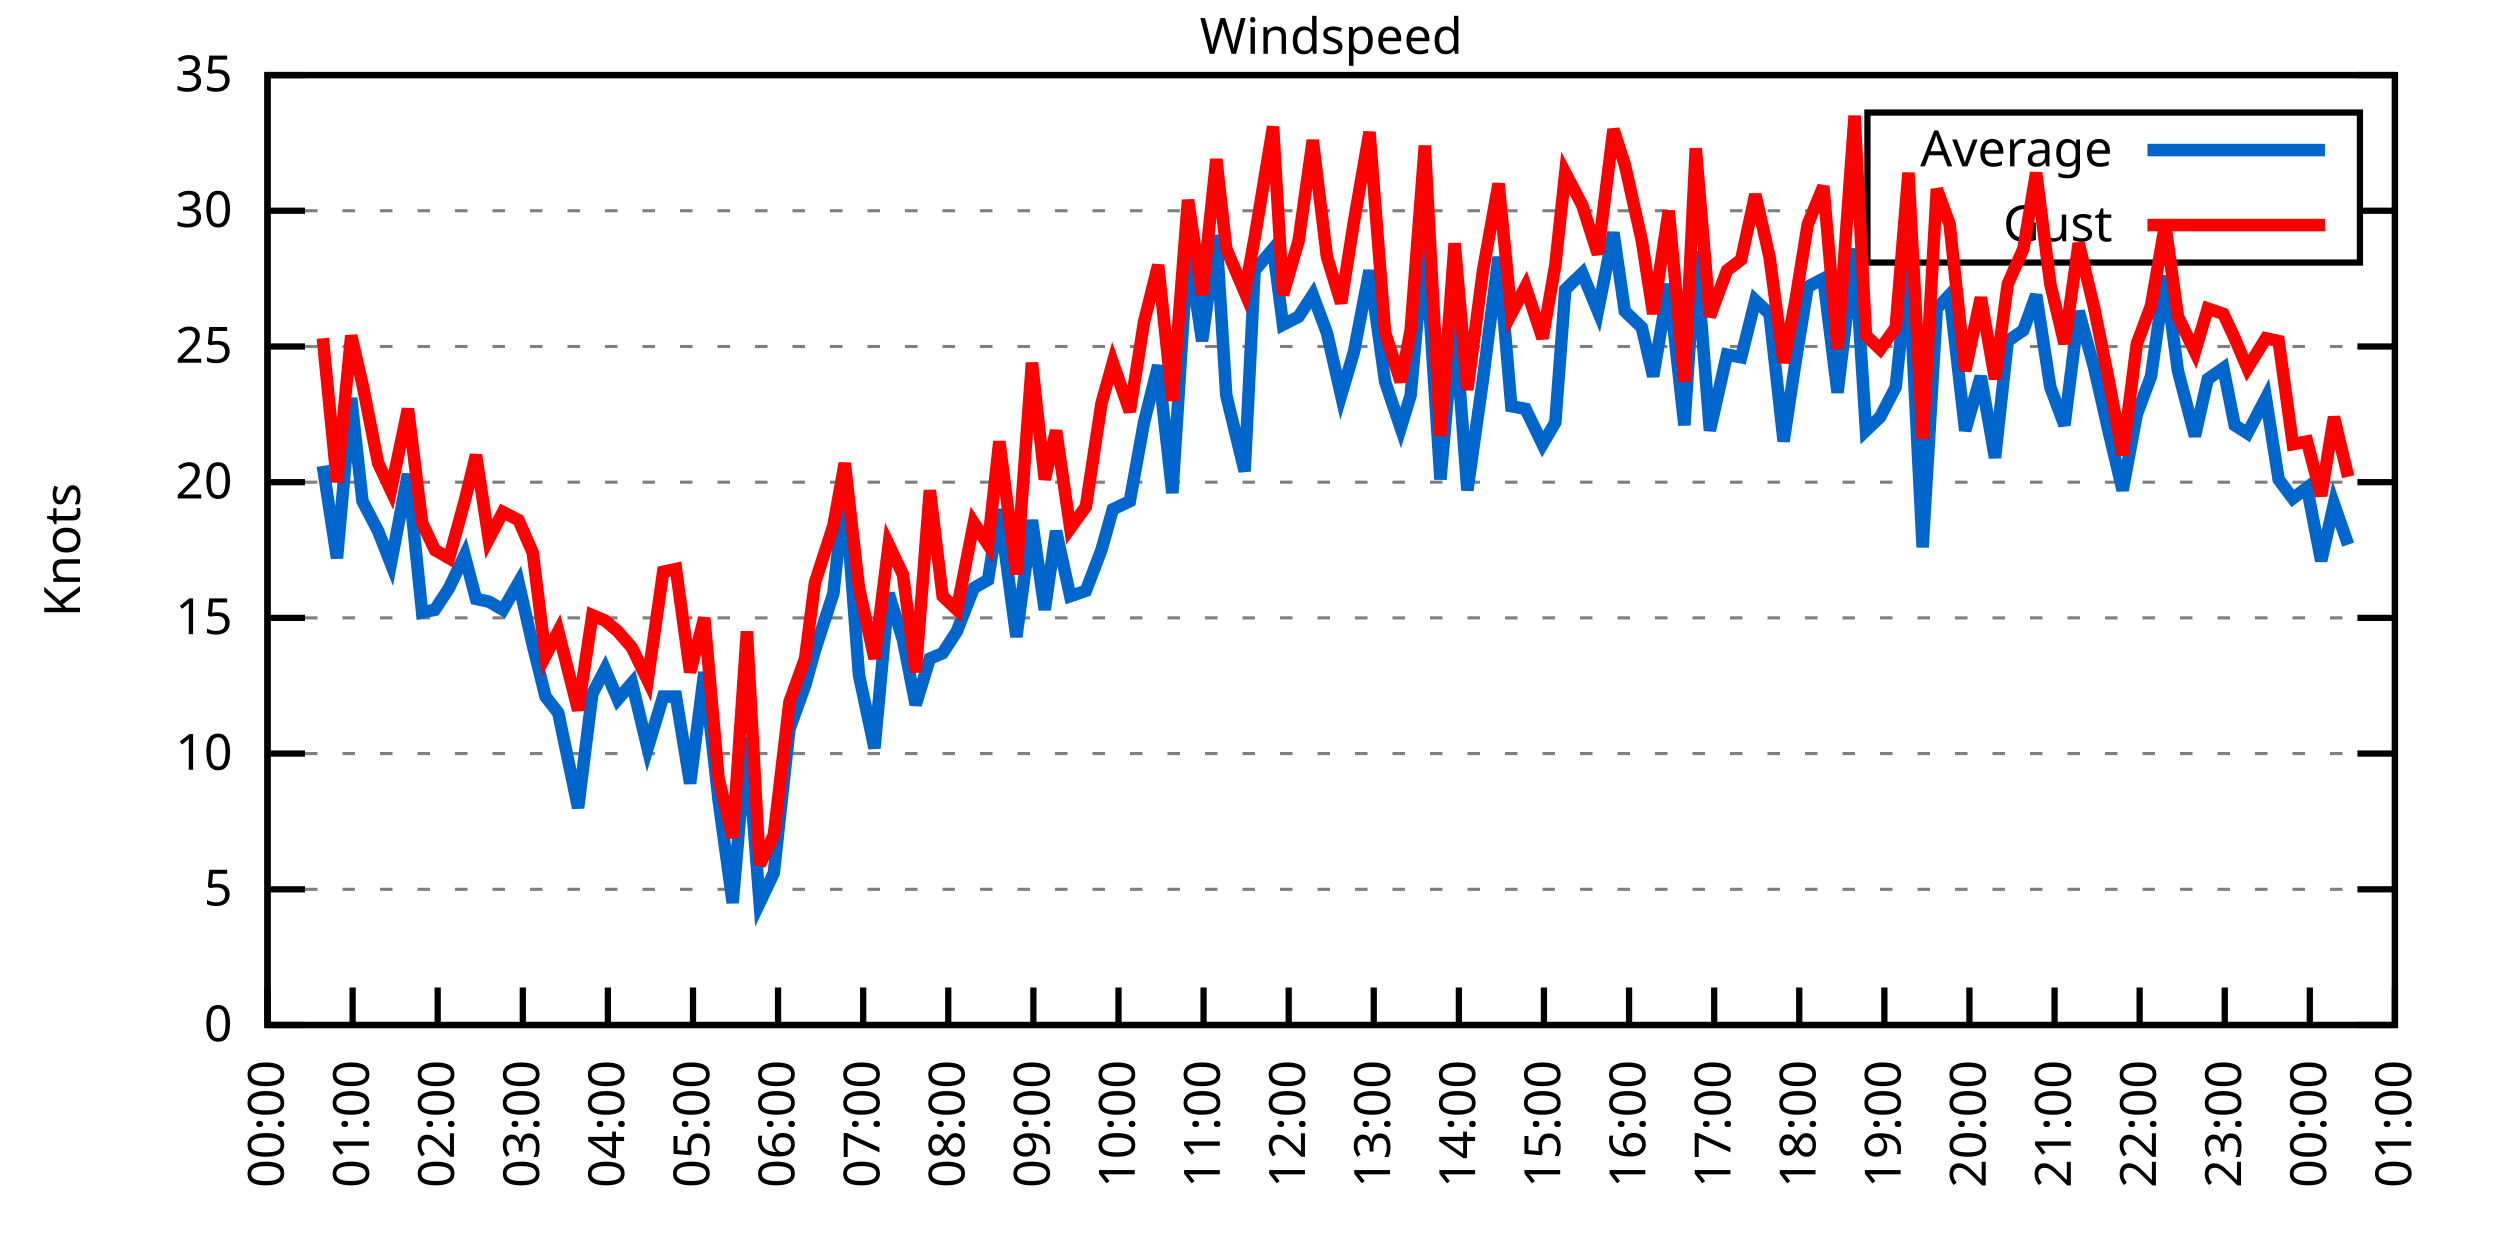
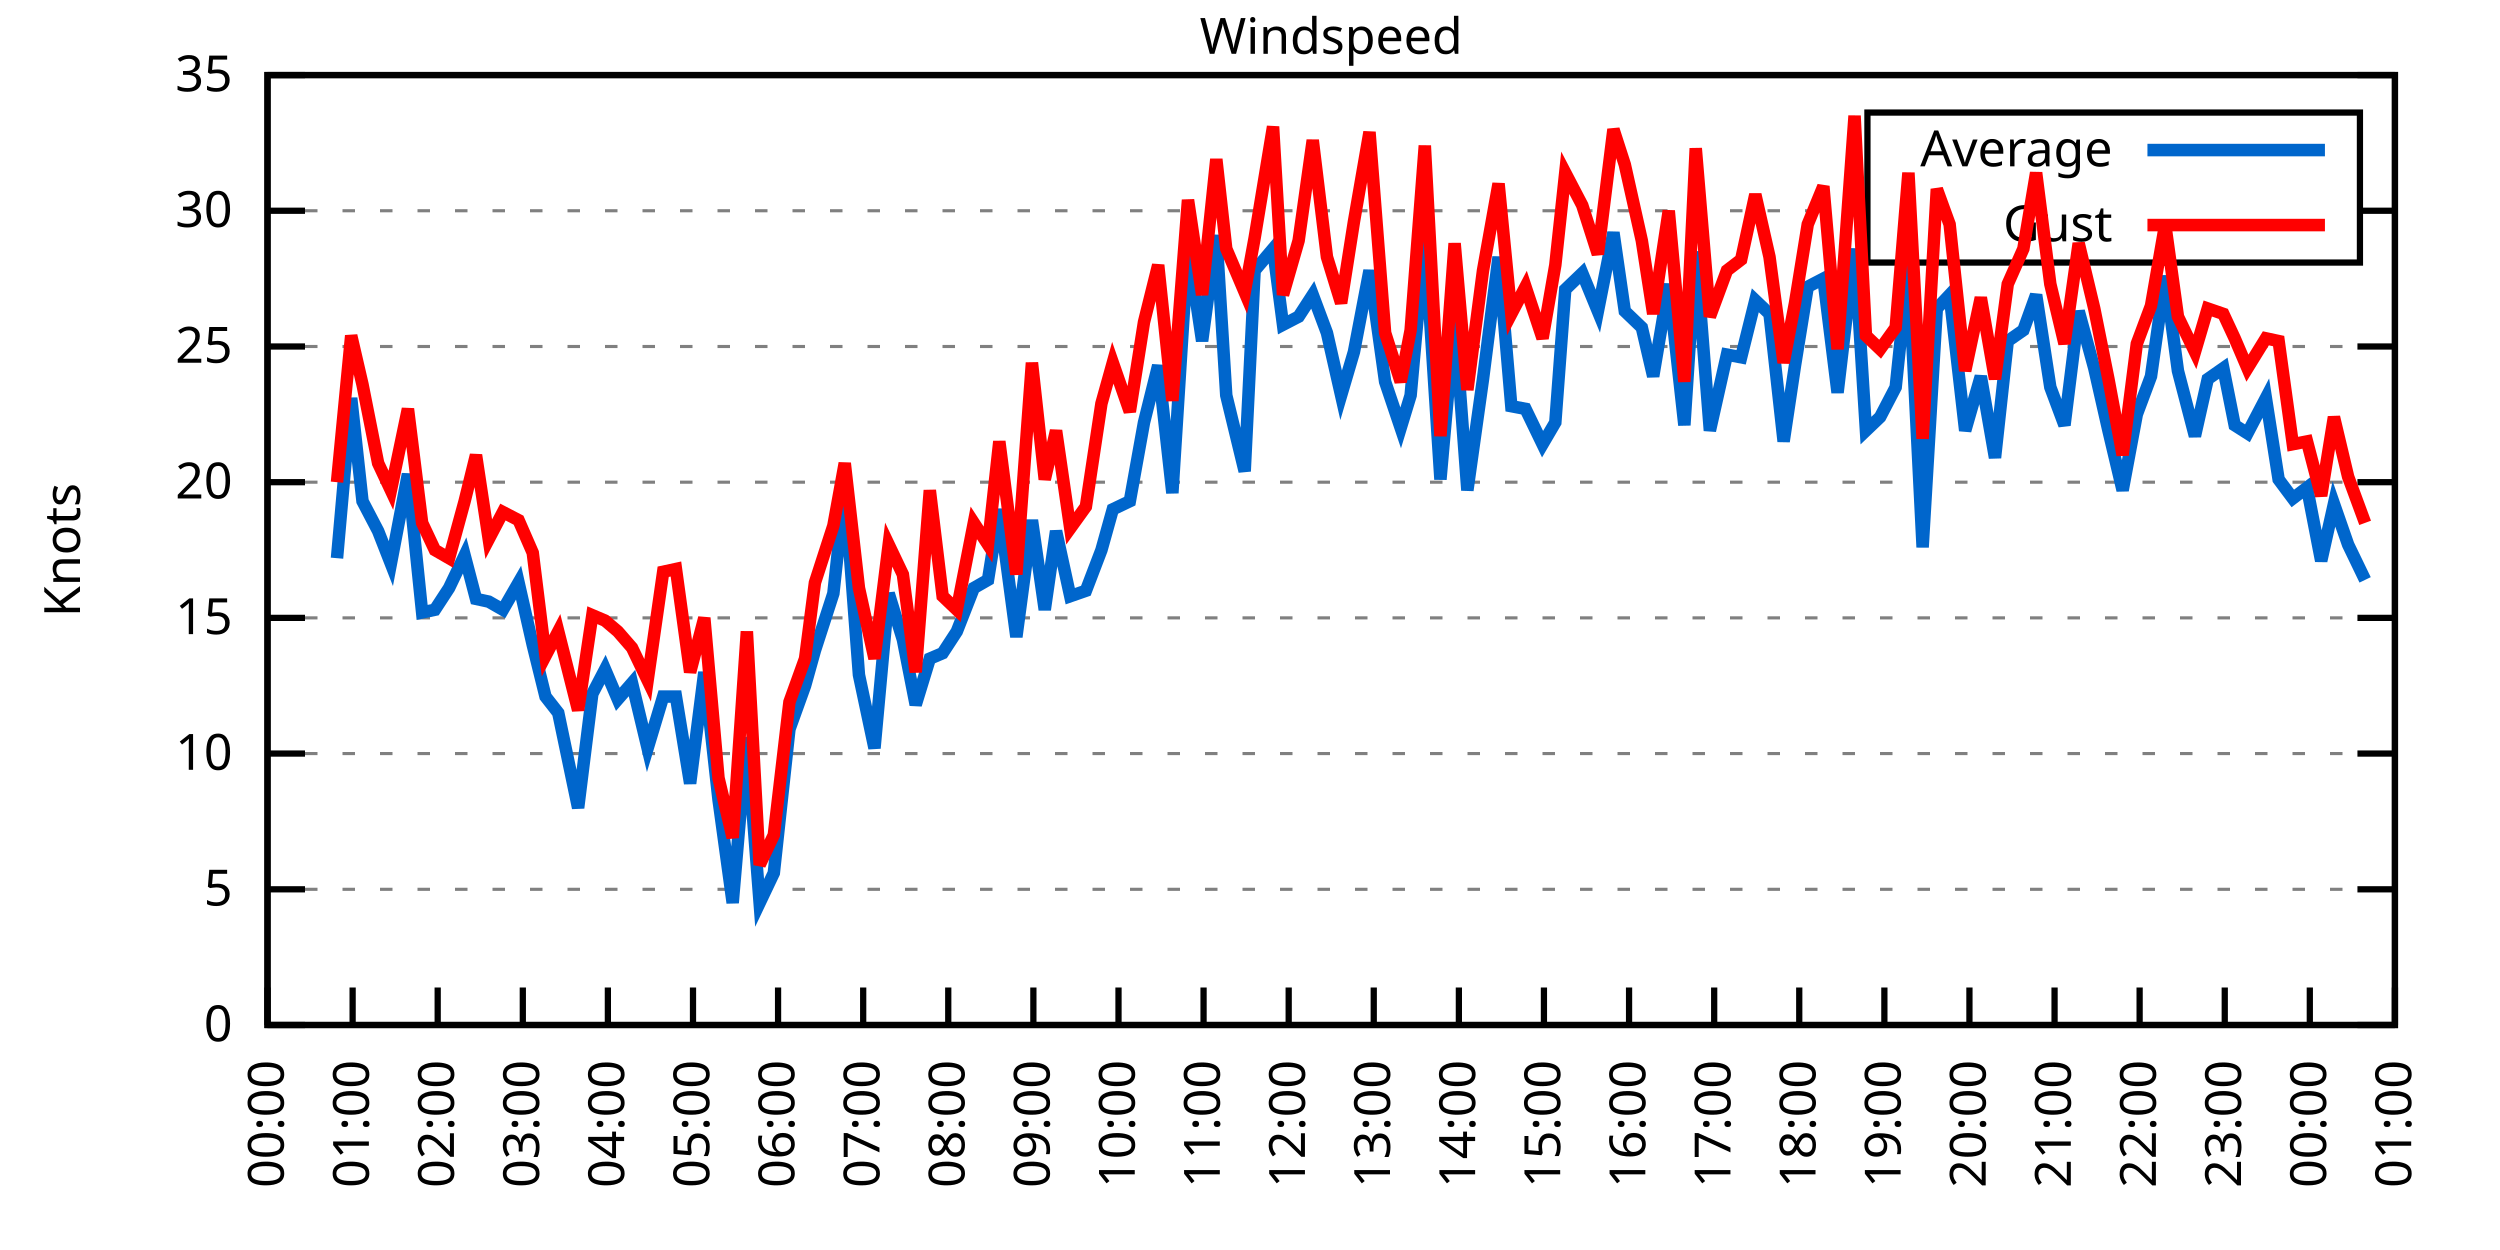
<svg xmlns="http://www.w3.org/2000/svg" xmlns:xlink="http://www.w3.org/1999/xlink" width="400" height="200" viewBox="0 0 400 200">
  <g id="gnuplot_canvas">
    <rect x="0" y="0" width="400" height="200" fill="none" />
    <defs>
      <circle id="gpDot" r="0.5" stroke-width="0.5" stroke="currentColor" />
      <path id="gpPt0" stroke-width="0.333" stroke="currentColor" d="M-1,0 h2 M0,-1 v2" />
      <path id="gpPt1" stroke-width="0.333" stroke="currentColor" d="M-1,-1 L1,1 M1,-1 L-1,1" />
      <path id="gpPt2" stroke-width="0.333" stroke="currentColor" d="M-1,0 L1,0 M0,-1 L0,1 M-1,-1 L1,1 M-1,1 L1,-1" />
      <rect id="gpPt3" stroke-width="0.333" stroke="currentColor" x="-1" y="-1" width="2" height="2" />
      <rect id="gpPt4" stroke-width="0.333" stroke="currentColor" fill="currentColor" x="-1" y="-1" width="2" height="2" />
      <circle id="gpPt5" stroke-width="0.333" stroke="currentColor" cx="0" cy="0" r="1" />
      <use xlink:href="#gpPt5" id="gpPt6" fill="currentColor" stroke="none" />
      <path id="gpPt7" stroke-width="0.333" stroke="currentColor" d="M0,-1.33 L-1.33,0.67 L1.33,0.67 z" />
      <use xlink:href="#gpPt7" id="gpPt8" fill="currentColor" stroke="none" />
      <use xlink:href="#gpPt7" id="gpPt9" stroke="currentColor" transform="rotate(180)" />
      <use xlink:href="#gpPt9" id="gpPt10" fill="currentColor" stroke="none" />
      <use xlink:href="#gpPt3" id="gpPt11" stroke="currentColor" transform="rotate(45)" />
      <use xlink:href="#gpPt11" id="gpPt12" fill="currentColor" stroke="none" />
      <path id="gpPt13" stroke-width="0.333" stroke="currentColor" d="M0,1.330 L1.265,0.411 L0.782,-1.067 L-0.782,-1.076 L-1.265,0.411 z" />
      <use xlink:href="#gpPt13" id="gpPt14" fill="currentColor" stroke="none" />
      <filter id="textbox" filterUnits="objectBoundingBox" x="0" y="0" height="1" width="1">
        <feFlood flood-color="white" flood-opacity="1" result="bgnd" />
        <feComposite in="SourceGraphic" in2="bgnd" operator="atop" />
      </filter>
      <filter id="greybox" filterUnits="objectBoundingBox" x="0" y="0" height="1" width="1">
        <feFlood flood-color="lightgrey" flood-opacity="1" result="grey" />
        <feComposite in="SourceGraphic" in2="grey" operator="atop" />
      </filter>
    </defs>
    <g fill="none" color="white" stroke="currentColor" stroke-width="1.00" stroke-linecap="butt" stroke-linejoin="miter">
</g>
    <g fill="none" color="black" stroke="currentColor" stroke-width="1.00" stroke-linecap="butt" stroke-linejoin="miter">
      <g stroke="none" shape-rendering="crispEdges">
        <polygon fill="rgb(255, 255, 255)" points="42.80,164.00 383.18,164.00 383.18,12.02 42.80,12.02 " />
      </g>
    </g>
    <g fill="none" color="black" stroke="currentColor" stroke-width="1.00" stroke-linecap="butt" stroke-linejoin="miter">
</g>
    <g fill="none" color="black" stroke="black" stroke-width="0.50" stroke-linecap="butt" stroke-linejoin="miter">
</g>
    <g fill="none" color="gray" stroke="currentColor" stroke-width="0.50" stroke-linecap="butt" stroke-linejoin="miter">
      <path stroke="gray" stroke-dasharray="2,4" class="gridline" d="M42.80,164.00 L383.19,164.00  " />
    </g>
    <g fill="none" color="gray" stroke="gray" stroke-width="1.00" stroke-linecap="butt" stroke-linejoin="miter">
</g>
    <g fill="none" color="black" stroke="currentColor" stroke-width="1.00" stroke-linecap="butt" stroke-linejoin="miter">
      <path stroke="black" d="M42.80,164.00 L48.80,164.00 M383.19,164.00 L377.19,164.00  " />
      <g transform="translate(37.20,166.60)" stroke="none" fill="black" font-family="Sans" font-size="8.00" text-anchor="end">
        <text>
          <tspan font-family="Sans"> 0</tspan>
        </text>
      </g>
    </g>
    <g fill="none" color="black" stroke="currentColor" stroke-width="1.00" stroke-linecap="butt" stroke-linejoin="miter">
</g>
    <g fill="none" color="black" stroke="black" stroke-width="0.50" stroke-linecap="butt" stroke-linejoin="miter">
</g>
    <g fill="none" color="gray" stroke="currentColor" stroke-width="0.50" stroke-linecap="butt" stroke-linejoin="miter">
      <path stroke="gray" stroke-dasharray="2,4" class="gridline" d="M42.80,142.29 L383.19,142.29  " />
    </g>
    <g fill="none" color="gray" stroke="gray" stroke-width="1.00" stroke-linecap="butt" stroke-linejoin="miter">
</g>
    <g fill="none" color="black" stroke="currentColor" stroke-width="1.00" stroke-linecap="butt" stroke-linejoin="miter">
      <path stroke="black" d="M42.80,142.29 L48.80,142.29 M383.19,142.29 L377.19,142.29  " />
      <g transform="translate(37.20,144.89)" stroke="none" fill="black" font-family="Sans" font-size="8.00" text-anchor="end">
        <text>
          <tspan font-family="Sans"> 5</tspan>
        </text>
      </g>
    </g>
    <g fill="none" color="black" stroke="currentColor" stroke-width="1.00" stroke-linecap="butt" stroke-linejoin="miter">
</g>
    <g fill="none" color="black" stroke="black" stroke-width="0.50" stroke-linecap="butt" stroke-linejoin="miter">
</g>
    <g fill="none" color="gray" stroke="currentColor" stroke-width="0.50" stroke-linecap="butt" stroke-linejoin="miter">
      <path stroke="gray" stroke-dasharray="2,4" class="gridline" d="M42.80,120.57 L383.19,120.57  " />
    </g>
    <g fill="none" color="gray" stroke="gray" stroke-width="1.00" stroke-linecap="butt" stroke-linejoin="miter">
</g>
    <g fill="none" color="black" stroke="currentColor" stroke-width="1.00" stroke-linecap="butt" stroke-linejoin="miter">
      <path stroke="black" d="M42.80,120.57 L48.80,120.57 M383.19,120.57 L377.19,120.57  " />
      <g transform="translate(37.20,123.17)" stroke="none" fill="black" font-family="Sans" font-size="8.00" text-anchor="end">
        <text>
          <tspan font-family="Sans"> 10</tspan>
        </text>
      </g>
    </g>
    <g fill="none" color="black" stroke="currentColor" stroke-width="1.00" stroke-linecap="butt" stroke-linejoin="miter">
</g>
    <g fill="none" color="black" stroke="black" stroke-width="0.50" stroke-linecap="butt" stroke-linejoin="miter">
</g>
    <g fill="none" color="gray" stroke="currentColor" stroke-width="0.50" stroke-linecap="butt" stroke-linejoin="miter">
      <path stroke="gray" stroke-dasharray="2,4" class="gridline" d="M42.80,98.86 L383.19,98.86  " />
    </g>
    <g fill="none" color="gray" stroke="gray" stroke-width="1.00" stroke-linecap="butt" stroke-linejoin="miter">
</g>
    <g fill="none" color="black" stroke="currentColor" stroke-width="1.00" stroke-linecap="butt" stroke-linejoin="miter">
      <path stroke="black" d="M42.80,98.86 L48.80,98.86 M383.19,98.86 L377.19,98.86  " />
      <g transform="translate(37.20,101.46)" stroke="none" fill="black" font-family="Sans" font-size="8.00" text-anchor="end">
        <text>
          <tspan font-family="Sans"> 15</tspan>
        </text>
      </g>
    </g>
    <g fill="none" color="black" stroke="currentColor" stroke-width="1.00" stroke-linecap="butt" stroke-linejoin="miter">
</g>
    <g fill="none" color="black" stroke="black" stroke-width="0.50" stroke-linecap="butt" stroke-linejoin="miter">
</g>
    <g fill="none" color="gray" stroke="currentColor" stroke-width="0.50" stroke-linecap="butt" stroke-linejoin="miter">
      <path stroke="gray" stroke-dasharray="2,4" class="gridline" d="M42.80,77.15 L383.19,77.15  " />
    </g>
    <g fill="none" color="gray" stroke="gray" stroke-width="1.00" stroke-linecap="butt" stroke-linejoin="miter">
</g>
    <g fill="none" color="black" stroke="currentColor" stroke-width="1.00" stroke-linecap="butt" stroke-linejoin="miter">
      <path stroke="black" d="M42.80,77.15 L48.80,77.15 M383.19,77.15 L377.19,77.15  " />
      <g transform="translate(37.20,79.75)" stroke="none" fill="black" font-family="Sans" font-size="8.00" text-anchor="end">
        <text>
          <tspan font-family="Sans"> 20</tspan>
        </text>
      </g>
    </g>
    <g fill="none" color="black" stroke="currentColor" stroke-width="1.00" stroke-linecap="butt" stroke-linejoin="miter">
</g>
    <g fill="none" color="black" stroke="black" stroke-width="0.50" stroke-linecap="butt" stroke-linejoin="miter">
</g>
    <g fill="none" color="gray" stroke="currentColor" stroke-width="0.50" stroke-linecap="butt" stroke-linejoin="miter">
      <path stroke="gray" stroke-dasharray="2,4" class="gridline" d="M42.80,55.44 L383.19,55.44  " />
    </g>
    <g fill="none" color="gray" stroke="gray" stroke-width="1.00" stroke-linecap="butt" stroke-linejoin="miter">
</g>
    <g fill="none" color="black" stroke="currentColor" stroke-width="1.00" stroke-linecap="butt" stroke-linejoin="miter">
      <path stroke="black" d="M42.80,55.44 L48.80,55.44 M383.19,55.44 L377.19,55.44  " />
      <g transform="translate(37.20,58.04)" stroke="none" fill="black" font-family="Sans" font-size="8.00" text-anchor="end">
        <text>
          <tspan font-family="Sans"> 25</tspan>
        </text>
      </g>
    </g>
    <g fill="none" color="black" stroke="currentColor" stroke-width="1.00" stroke-linecap="butt" stroke-linejoin="miter">
</g>
    <g fill="none" color="black" stroke="black" stroke-width="0.50" stroke-linecap="butt" stroke-linejoin="miter">
</g>
    <g fill="none" color="gray" stroke="currentColor" stroke-width="0.50" stroke-linecap="butt" stroke-linejoin="miter">
      <path stroke="gray" stroke-dasharray="2,4" class="gridline" d="M42.80,33.72 L298.79,33.72 M377.59,33.72 L383.19,33.72  " />
    </g>
    <g fill="none" color="gray" stroke="gray" stroke-width="1.00" stroke-linecap="butt" stroke-linejoin="miter">
</g>
    <g fill="none" color="black" stroke="currentColor" stroke-width="1.00" stroke-linecap="butt" stroke-linejoin="miter">
      <path stroke="black" d="M42.80,33.72 L48.80,33.72 M383.19,33.72 L377.19,33.72  " />
      <g transform="translate(37.20,36.32)" stroke="none" fill="black" font-family="Sans" font-size="8.00" text-anchor="end">
        <text>
          <tspan font-family="Sans"> 30</tspan>
        </text>
      </g>
    </g>
    <g fill="none" color="black" stroke="currentColor" stroke-width="1.00" stroke-linecap="butt" stroke-linejoin="miter">
</g>
    <g fill="none" color="black" stroke="black" stroke-width="0.50" stroke-linecap="butt" stroke-linejoin="miter">
</g>
    <g fill="none" color="gray" stroke="currentColor" stroke-width="0.50" stroke-linecap="butt" stroke-linejoin="miter">
      <path stroke="gray" stroke-dasharray="2,4" class="gridline" d="M42.80,12.01 L383.19,12.01  " />
    </g>
    <g fill="none" color="gray" stroke="gray" stroke-width="1.00" stroke-linecap="butt" stroke-linejoin="miter">
</g>
    <g fill="none" color="black" stroke="currentColor" stroke-width="1.00" stroke-linecap="butt" stroke-linejoin="miter">
      <path stroke="black" d="M42.80,12.01 L48.80,12.01 M383.19,12.01 L377.19,12.01  " />
      <g transform="translate(37.20,14.61)" stroke="none" fill="black" font-family="Sans" font-size="8.00" text-anchor="end">
        <text>
          <tspan font-family="Sans"> 35</tspan>
        </text>
      </g>
    </g>
    <g fill="none" color="black" stroke="currentColor" stroke-width="1.00" stroke-linecap="butt" stroke-linejoin="miter">
      <path stroke="black" d="M42.80,164.00 L42.80,158.00  " />
      <g transform="translate(45.40,169.60) rotate(270.00)" stroke="none" fill="black" font-family="Sans" font-size="8.00" text-anchor="end">
        <text>
          <tspan font-family="Sans">00:00</tspan>
        </text>
      </g>
    </g>
    <g fill="none" color="black" stroke="currentColor" stroke-width="1.00" stroke-linecap="butt" stroke-linejoin="miter">
      <path stroke="black" d="M56.42,164.00 L56.42,158.00  " />
      <g transform="translate(59.02,169.60) rotate(270.00)" stroke="none" fill="black" font-family="Sans" font-size="8.00" text-anchor="end">
        <text>
          <tspan font-family="Sans">01:00</tspan>
        </text>
      </g>
    </g>
    <g fill="none" color="black" stroke="currentColor" stroke-width="1.00" stroke-linecap="butt" stroke-linejoin="miter">
      <path stroke="black" d="M70.03,164.00 L70.03,158.00  " />
      <g transform="translate(72.63,169.60) rotate(270.00)" stroke="none" fill="black" font-family="Sans" font-size="8.00" text-anchor="end">
        <text>
          <tspan font-family="Sans">02:00</tspan>
        </text>
      </g>
    </g>
    <g fill="none" color="black" stroke="currentColor" stroke-width="1.00" stroke-linecap="butt" stroke-linejoin="miter">
      <path stroke="black" d="M83.65,164.00 L83.65,158.00  " />
      <g transform="translate(86.25,169.60) rotate(270.00)" stroke="none" fill="black" font-family="Sans" font-size="8.00" text-anchor="end">
        <text>
          <tspan font-family="Sans">03:00</tspan>
        </text>
      </g>
    </g>
    <g fill="none" color="black" stroke="currentColor" stroke-width="1.00" stroke-linecap="butt" stroke-linejoin="miter">
      <path stroke="black" d="M97.26,164.00 L97.26,158.00  " />
      <g transform="translate(99.86,169.60) rotate(270.00)" stroke="none" fill="black" font-family="Sans" font-size="8.00" text-anchor="end">
        <text>
          <tspan font-family="Sans">04:00</tspan>
        </text>
      </g>
    </g>
    <g fill="none" color="black" stroke="currentColor" stroke-width="1.00" stroke-linecap="butt" stroke-linejoin="miter">
      <path stroke="black" d="M110.88,164.00 L110.88,158.00  " />
      <g transform="translate(113.48,169.60) rotate(270.00)" stroke="none" fill="black" font-family="Sans" font-size="8.00" text-anchor="end">
        <text>
          <tspan font-family="Sans">05:00</tspan>
        </text>
      </g>
    </g>
    <g fill="none" color="black" stroke="currentColor" stroke-width="1.00" stroke-linecap="butt" stroke-linejoin="miter">
      <path stroke="black" d="M124.49,164.00 L124.49,158.00  " />
      <g transform="translate(127.09,169.60) rotate(270.00)" stroke="none" fill="black" font-family="Sans" font-size="8.00" text-anchor="end">
        <text>
          <tspan font-family="Sans">06:00</tspan>
        </text>
      </g>
    </g>
    <g fill="none" color="black" stroke="currentColor" stroke-width="1.00" stroke-linecap="butt" stroke-linejoin="miter">
      <path stroke="black" d="M138.11,164.00 L138.11,158.00  " />
      <g transform="translate(140.71,169.60) rotate(270.00)" stroke="none" fill="black" font-family="Sans" font-size="8.00" text-anchor="end">
        <text>
          <tspan font-family="Sans">07:00</tspan>
        </text>
      </g>
    </g>
    <g fill="none" color="black" stroke="currentColor" stroke-width="1.00" stroke-linecap="butt" stroke-linejoin="miter">
      <path stroke="black" d="M151.72,164.00 L151.72,158.00  " />
      <g transform="translate(154.32,169.60) rotate(270.00)" stroke="none" fill="black" font-family="Sans" font-size="8.00" text-anchor="end">
        <text>
          <tspan font-family="Sans">08:00</tspan>
        </text>
      </g>
    </g>
    <g fill="none" color="black" stroke="currentColor" stroke-width="1.00" stroke-linecap="butt" stroke-linejoin="miter">
      <path stroke="black" d="M165.34,164.00 L165.34,158.00  " />
      <g transform="translate(167.94,169.60) rotate(270.00)" stroke="none" fill="black" font-family="Sans" font-size="8.00" text-anchor="end">
        <text>
          <tspan font-family="Sans">09:00</tspan>
        </text>
      </g>
    </g>
    <g fill="none" color="black" stroke="currentColor" stroke-width="1.00" stroke-linecap="butt" stroke-linejoin="miter">
      <path stroke="black" d="M178.96,164.00 L178.96,158.00  " />
      <g transform="translate(181.56,169.60) rotate(270.00)" stroke="none" fill="black" font-family="Sans" font-size="8.00" text-anchor="end">
        <text>
          <tspan font-family="Sans">10:00</tspan>
        </text>
      </g>
    </g>
    <g fill="none" color="black" stroke="currentColor" stroke-width="1.00" stroke-linecap="butt" stroke-linejoin="miter">
      <path stroke="black" d="M192.57,164.00 L192.57,158.00  " />
      <g transform="translate(195.17,169.60) rotate(270.00)" stroke="none" fill="black" font-family="Sans" font-size="8.00" text-anchor="end">
        <text>
          <tspan font-family="Sans">11:00</tspan>
        </text>
      </g>
    </g>
    <g fill="none" color="black" stroke="currentColor" stroke-width="1.00" stroke-linecap="butt" stroke-linejoin="miter">
      <path stroke="black" d="M206.19,164.00 L206.19,158.00  " />
      <g transform="translate(208.79,169.60) rotate(270.00)" stroke="none" fill="black" font-family="Sans" font-size="8.00" text-anchor="end">
        <text>
          <tspan font-family="Sans">12:00</tspan>
        </text>
      </g>
    </g>
    <g fill="none" color="black" stroke="currentColor" stroke-width="1.00" stroke-linecap="butt" stroke-linejoin="miter">
      <path stroke="black" d="M219.80,164.00 L219.80,158.00  " />
      <g transform="translate(222.40,169.60) rotate(270.00)" stroke="none" fill="black" font-family="Sans" font-size="8.00" text-anchor="end">
        <text>
          <tspan font-family="Sans">13:00</tspan>
        </text>
      </g>
    </g>
    <g fill="none" color="black" stroke="currentColor" stroke-width="1.00" stroke-linecap="butt" stroke-linejoin="miter">
      <path stroke="black" d="M233.42,164.00 L233.42,158.00  " />
      <g transform="translate(236.02,169.60) rotate(270.00)" stroke="none" fill="black" font-family="Sans" font-size="8.00" text-anchor="end">
        <text>
          <tspan font-family="Sans">14:00</tspan>
        </text>
      </g>
    </g>
    <g fill="none" color="black" stroke="currentColor" stroke-width="1.00" stroke-linecap="butt" stroke-linejoin="miter">
      <path stroke="black" d="M247.03,164.00 L247.03,158.00  " />
      <g transform="translate(249.63,169.60) rotate(270.00)" stroke="none" fill="black" font-family="Sans" font-size="8.00" text-anchor="end">
        <text>
          <tspan font-family="Sans">15:00</tspan>
        </text>
      </g>
    </g>
    <g fill="none" color="black" stroke="currentColor" stroke-width="1.00" stroke-linecap="butt" stroke-linejoin="miter">
      <path stroke="black" d="M260.65,164.00 L260.65,158.00  " />
      <g transform="translate(263.25,169.60) rotate(270.00)" stroke="none" fill="black" font-family="Sans" font-size="8.00" text-anchor="end">
        <text>
          <tspan font-family="Sans">16:00</tspan>
        </text>
      </g>
    </g>
    <g fill="none" color="black" stroke="currentColor" stroke-width="1.00" stroke-linecap="butt" stroke-linejoin="miter">
      <path stroke="black" d="M274.27,164.00 L274.27,158.00  " />
      <g transform="translate(276.87,169.60) rotate(270.00)" stroke="none" fill="black" font-family="Sans" font-size="8.00" text-anchor="end">
        <text>
          <tspan font-family="Sans">17:00</tspan>
        </text>
      </g>
    </g>
    <g fill="none" color="black" stroke="currentColor" stroke-width="1.00" stroke-linecap="butt" stroke-linejoin="miter">
      <path stroke="black" d="M287.88,164.00 L287.88,158.00  " />
      <g transform="translate(290.48,169.60) rotate(270.00)" stroke="none" fill="black" font-family="Sans" font-size="8.00" text-anchor="end">
        <text>
          <tspan font-family="Sans">18:00</tspan>
        </text>
      </g>
    </g>
    <g fill="none" color="black" stroke="currentColor" stroke-width="1.00" stroke-linecap="butt" stroke-linejoin="miter">
      <path stroke="black" d="M301.50,164.00 L301.50,158.00  " />
      <g transform="translate(304.10,169.60) rotate(270.00)" stroke="none" fill="black" font-family="Sans" font-size="8.00" text-anchor="end">
        <text>
          <tspan font-family="Sans">19:00</tspan>
        </text>
      </g>
    </g>
    <g fill="none" color="black" stroke="currentColor" stroke-width="1.00" stroke-linecap="butt" stroke-linejoin="miter">
      <path stroke="black" d="M315.11,164.00 L315.11,158.00  " />
      <g transform="translate(317.71,169.60) rotate(270.00)" stroke="none" fill="black" font-family="Sans" font-size="8.00" text-anchor="end">
        <text>
          <tspan font-family="Sans">20:00</tspan>
        </text>
      </g>
    </g>
    <g fill="none" color="black" stroke="currentColor" stroke-width="1.00" stroke-linecap="butt" stroke-linejoin="miter">
      <path stroke="black" d="M328.73,164.00 L328.73,158.00  " />
      <g transform="translate(331.33,169.60) rotate(270.00)" stroke="none" fill="black" font-family="Sans" font-size="8.00" text-anchor="end">
        <text>
          <tspan font-family="Sans">21:00</tspan>
        </text>
      </g>
    </g>
    <g fill="none" color="black" stroke="currentColor" stroke-width="1.00" stroke-linecap="butt" stroke-linejoin="miter">
      <path stroke="black" d="M342.34,164.00 L342.34,158.00  " />
      <g transform="translate(344.94,169.60) rotate(270.00)" stroke="none" fill="black" font-family="Sans" font-size="8.00" text-anchor="end">
        <text>
          <tspan font-family="Sans">22:00</tspan>
        </text>
      </g>
    </g>
    <g fill="none" color="black" stroke="currentColor" stroke-width="1.00" stroke-linecap="butt" stroke-linejoin="miter">
      <path stroke="black" d="M355.96,164.00 L355.96,158.00  " />
      <g transform="translate(358.56,169.60) rotate(270.00)" stroke="none" fill="black" font-family="Sans" font-size="8.00" text-anchor="end">
        <text>
          <tspan font-family="Sans">23:00</tspan>
        </text>
      </g>
    </g>
    <g fill="none" color="black" stroke="currentColor" stroke-width="1.00" stroke-linecap="butt" stroke-linejoin="miter">
      <path stroke="black" d="M369.57,164.00 L369.57,158.00  " />
      <g transform="translate(372.17,169.60) rotate(270.00)" stroke="none" fill="black" font-family="Sans" font-size="8.00" text-anchor="end">
        <text>
          <tspan font-family="Sans">00:00</tspan>
        </text>
      </g>
    </g>
    <g fill="none" color="black" stroke="currentColor" stroke-width="1.00" stroke-linecap="butt" stroke-linejoin="miter">
      <path stroke="black" d="M383.19,164.00 L383.19,158.00  " />
      <g transform="translate(385.79,169.60) rotate(270.00)" stroke="none" fill="black" font-family="Sans" font-size="8.00" text-anchor="end">
        <text>
          <tspan font-family="Sans">01:00</tspan>
        </text>
      </g>
    </g>
    <g fill="none" color="black" stroke="currentColor" stroke-width="1.00" stroke-linecap="butt" stroke-linejoin="miter">
</g>
    <g fill="none" color="black" stroke="currentColor" stroke-width="1.00" stroke-linecap="butt" stroke-linejoin="miter">
      <path stroke="black" d="M42.80,12.01 L42.80,164.00 L383.19,164.00 L383.19,12.01 L42.80,12.01 Z  " />
    </g>
    <g fill="none" color="black" stroke="currentColor" stroke-width="1.00" stroke-linecap="butt" stroke-linejoin="miter">
</g>
    <g fill="none" color="black" stroke="currentColor" stroke-width="1.00" stroke-linecap="butt" stroke-linejoin="miter">
      <path stroke="black" d="M298.79,42.01 L298.79,18.01 L377.59,18.01 L377.59,42.01 L298.79,42.01 Z  " />
    </g>
    <g id="Windspeed_plot_1">
      <g fill="none" color="white" stroke="black" stroke-width="2.00" stroke-linecap="butt" stroke-linejoin="miter">
</g>
      <g fill="none" color="black" stroke="currentColor" stroke-width="2.00" stroke-linecap="butt" stroke-linejoin="miter">
        <g transform="translate(337.99,26.61)" stroke="none" fill="black" font-family="Sans" font-size="8.00" text-anchor="end">
          <text>
            <tspan font-family="Sans">Average</tspan>
          </text>
        </g>
      </g>
      <g fill="none" color="black" stroke="currentColor" stroke-width="2.00" stroke-linecap="butt" stroke-linejoin="miter">
-         <path stroke="rgb(  0, 102, 204)" d="M343.59,24.01 L371.99,24.01 M51.65,74.54 L53.92,89.31 L56.19,63.69 L58.00,80.19 L60.50,84.97 L62.54,90.18   L65.27,75.85 L67.54,97.99 L69.58,97.56 L71.85,94.08 L74.34,88.87 L76.16,95.82 L78.20,96.26 L80.47,97.56   L82.97,93.22 L85.24,103.20 L87.28,111.45 L89.32,114.06 L92.50,129.26 L94.77,111.02 L96.81,107.11 L98.85,111.89   L101.12,109.28 L103.62,119.71 L106.11,111.45 L108.15,111.45 L110.42,125.35 L112.69,107.55 L114.96,127.96 L117.23,144.46   L119.50,117.97 L121.54,144.46 L123.81,139.68 L126.31,116.67 L128.81,109.72 L130.39,104.07 L133.34,94.95 L135.16,78.02   L137.43,107.98 L139.92,119.71 L142.19,94.95 L144.46,102.34 L146.51,112.76 L148.77,105.38 L150.82,104.51 L153.09,101.03   L155.81,94.08 L158.08,92.78 L159.89,81.49 L162.62,101.90 L165.11,83.23 L167.16,97.56 L168.97,84.97 L171.24,95.39   L173.74,94.52 L176.23,88.00 L178.05,81.49 L180.77,80.19 L183.04,67.59 L185.31,58.48 L187.58,78.89 L190.08,39.37   L192.34,54.57 L194.61,37.63 L196.20,63.25 L199.15,75.41 L200.74,43.28 L203.69,39.80 L205.28,51.96 L207.78,50.66   L210.04,47.18 L212.31,53.26 L214.58,63.25 L216.63,56.30 L219.12,43.28 L221.62,61.08 L224.11,68.46 L225.70,63.25   L227.97,38.07 L230.47,76.71 L232.74,51.09 L234.78,78.45 L237.28,60.65 L239.77,41.11 L241.81,64.99 L244.08,65.42   L246.81,71.07 L248.85,67.59 L250.44,46.32 L253.16,43.71 L255.66,49.79 L258.15,37.20 L259.97,49.79 L262.69,52.40   L264.51,60.21 L267.00,45.45 L269.50,68.03 L271.32,40.24 L273.58,68.90 L276.31,56.74 L278.58,57.17 L280.85,48.05   L283.12,50.22 L285.38,70.63 L287.20,58.48 L289.24,45.88 L291.74,44.58 L294.01,62.82 L296.73,39.80 L298.55,68.90   L300.82,66.73 L303.31,61.95 L305.35,42.41 L307.62,87.57 L309.89,49.36 L311.94,47.18 L314.43,68.90 L316.93,60.21   L319.20,73.24 L321.24,54.57 L323.74,52.83 L325.78,47.18 L328.05,61.95 L330.32,68.03 L332.59,49.79 L335.08,58.91   L337.35,68.90 L339.62,78.45 L341.89,66.29 L344.16,60.21 L346.43,44.15 L348.47,59.34 L351.19,69.77 L353.24,60.65   L355.73,58.91 L357.55,68.03 L359.59,69.33 L362.54,63.69 L364.58,76.71 L366.85,79.75 L369.12,78.02 L371.39,89.74   L373.43,80.62 L375.70,87.14  " />
+         <path stroke="rgb(  0, 102, 204)" d="M343.59,24.01 L371.99,24.01 M53.92,89.31 L56.19,63.69 L58.00,80.19 L60.50,84.97 L62.54,90.18 L65.27,75.85   L67.54,97.99 L69.58,97.56 L71.85,94.08 L74.34,88.87 L76.16,95.82 L78.20,96.26 L80.47,97.56 L82.97,93.22   L85.24,103.20 L87.28,111.45 L89.32,114.06 L92.50,129.26 L94.77,111.02 L96.81,107.11 L98.85,111.89 L101.12,109.28   L103.62,119.71 L106.11,111.45 L108.15,111.45 L110.42,125.35 L112.69,107.55 L114.96,127.96 L117.23,144.46 L119.50,117.97   L121.54,144.46 L123.81,139.68 L126.31,116.67 L128.81,109.72 L130.39,104.07 L133.34,94.95 L135.16,78.02 L137.43,107.98   L139.92,119.71 L142.19,94.95 L144.46,102.34 L146.51,112.76 L148.77,105.38 L150.82,104.51 L153.09,101.03 L155.81,94.08   L158.08,92.78 L159.89,81.49 L162.62,101.90 L165.11,83.23 L167.16,97.56 L168.97,84.97 L171.24,95.39 L173.74,94.52   L176.23,88.00 L178.05,81.49 L180.77,80.19 L183.04,67.59 L185.31,58.48 L187.58,78.89 L190.08,39.37 L192.34,54.57   L194.61,37.63 L196.20,63.25 L199.15,75.41 L200.74,43.28 L203.69,39.80 L205.28,51.96 L207.78,50.66 L210.04,47.18   L212.31,53.26 L214.58,63.25 L216.63,56.30 L219.12,43.28 L221.62,61.08 L224.11,68.46 L225.70,63.25 L227.97,38.07   L230.47,76.71 L232.74,51.09 L234.78,78.45 L237.28,60.65 L239.77,41.11 L241.81,64.99 L244.08,65.42 L246.81,71.07   L248.85,67.59 L250.44,46.32 L253.16,43.71 L255.66,49.79 L258.15,37.20 L259.97,49.79 L262.69,52.40 L264.51,60.21   L267.00,45.45 L269.50,68.03 L271.32,40.24 L273.58,68.90 L276.31,56.74 L278.58,57.17 L280.85,48.05 L283.12,50.22   L285.38,70.63 L287.20,58.48 L289.24,45.88 L291.74,44.58 L294.01,62.82 L296.73,39.80 L298.55,68.90 L300.82,66.73   L303.31,61.95 L305.35,42.41 L307.62,87.57 L309.89,49.36 L311.94,47.18 L314.43,68.90 L316.93,60.21 L319.20,73.24   L321.24,54.57 L323.74,52.83 L325.78,47.18 L328.05,61.95 L330.32,68.03 L332.59,49.79 L335.08,58.91 L337.35,68.90   L339.62,78.45 L341.89,66.29 L344.16,60.21 L346.43,44.15 L348.47,59.34 L351.19,69.77 L353.24,60.65 L355.73,58.91   L357.55,68.03 L359.59,69.33 L362.54,63.69 L364.58,76.71 L366.85,79.75 L369.12,78.02 L371.39,89.74 L373.43,80.62   L375.70,87.14 L378.42,92.78  " />
      </g>
    </g>
    <g id="Windspeed_plot_2">
      <g fill="none" color="black" stroke="currentColor" stroke-width="2.00" stroke-linecap="butt" stroke-linejoin="miter">
        <g transform="translate(337.99,38.61)" stroke="none" fill="black" font-family="Sans" font-size="8.00" text-anchor="end">
          <text>
            <tspan font-family="Sans">Gust</tspan>
          </text>
        </g>
      </g>
      <g fill="none" color="black" stroke="currentColor" stroke-width="2.00" stroke-linecap="butt" stroke-linejoin="miter">
-         <path stroke="rgb(255,   0,   0)" d="M343.59,36.01 L371.99,36.01 M51.65,54.13 L53.92,77.15 L56.19,53.70 L58.00,61.52 L60.50,74.11 L62.54,78.45   L65.27,65.42 L67.54,83.66 L69.58,88.00 L71.85,89.31 L74.34,80.19 L76.16,72.81 L78.20,86.27 L80.47,81.93   L82.97,83.23 L85.24,88.44 L87.28,104.94 L89.32,101.03 L92.50,113.63 L94.77,98.43 L96.81,99.30 L98.85,101.03   L101.12,103.64 L103.62,108.85 L106.11,91.48 L108.15,91.04 L110.42,107.55 L112.69,98.86 L114.96,124.48 L117.23,134.04   L119.50,101.03 L121.54,138.38 L123.81,133.60 L126.31,112.32 L128.81,105.38 L130.39,93.22 L133.34,84.10 L135.16,74.11   L137.43,94.08 L139.92,105.38 L142.19,87.14 L144.46,91.91 L146.51,107.55 L148.77,78.45 L150.82,95.39 L153.09,97.56   L155.81,83.66 L158.08,87.14 L159.89,70.63 L162.62,91.91 L165.11,58.04 L167.16,76.71 L168.97,68.90 L171.24,84.53   L173.74,81.06 L176.23,64.56 L178.05,58.04 L180.77,65.86 L183.04,51.53 L185.31,42.41 L187.58,64.12 L190.08,31.99   L192.34,47.18 L194.61,25.47 L196.20,39.80 L199.15,46.75 L200.74,38.07 L203.69,20.26 L205.28,47.18 L207.78,38.50   L210.04,22.43 L212.31,41.11 L214.58,48.49 L216.63,35.46 L219.12,21.13 L221.62,53.26 L224.11,61.08 L225.70,52.83   L227.97,23.30 L230.47,69.77 L232.74,38.93 L234.78,62.38 L237.28,43.28 L239.77,29.38 L241.81,50.22 L244.08,45.88   L246.81,54.13 L248.85,42.41 L250.44,27.64 L253.16,32.85 L255.66,40.67 L258.15,20.70 L259.97,26.34 L262.69,38.50   L264.51,50.22 L267.00,33.72 L269.50,61.08 L271.32,23.73 L273.58,50.66 L276.31,43.28 L278.58,41.54 L280.85,31.12   L283.12,41.11 L285.38,58.04 L287.20,48.49 L289.24,35.89 L291.74,29.81 L294.01,55.87 L296.73,18.52 L298.55,53.70   L300.82,55.87 L303.31,52.40 L305.35,27.64 L307.62,70.20 L309.89,30.25 L311.94,35.89 L314.43,59.34 L316.93,47.62   L319.20,60.65 L321.24,45.45 L323.74,39.80 L325.78,27.64 L328.05,45.45 L330.32,55.00 L332.59,38.93 L335.08,49.36   L337.35,60.65 L339.62,72.81 L341.89,55.00 L344.16,48.92 L346.43,35.89 L348.47,50.66 L351.19,56.30 L353.24,49.36   L355.73,50.22 L357.55,54.13 L359.59,58.91 L362.54,54.13 L364.58,54.57 L366.85,71.07 L369.12,70.63 L371.39,79.32   L373.43,66.73 L375.70,76.28  " />
+         <path stroke="rgb(255,   0,   0)" d="M343.59,36.01 L371.99,36.01 M53.92,77.15 L56.19,53.70 L58.00,61.52 L60.50,74.11 L62.54,78.45 L65.27,65.42   L67.54,83.66 L69.58,88.00 L71.85,89.31 L74.34,80.19 L76.16,72.81 L78.20,86.27 L80.47,81.93 L82.97,83.23   L85.24,88.44 L87.28,104.94 L89.32,101.03 L92.50,113.63 L94.77,98.43 L96.81,99.30 L98.85,101.03 L101.12,103.64   L103.62,108.85 L106.11,91.48 L108.15,91.04 L110.42,107.55 L112.69,98.86 L114.96,124.48 L117.23,134.04 L119.50,101.03   L121.54,138.38 L123.81,133.60 L126.31,112.32 L128.81,105.38 L130.39,93.22 L133.34,84.10 L135.16,74.11 L137.43,94.08   L139.92,105.38 L142.19,87.14 L144.46,91.91 L146.51,107.55 L148.77,78.45 L150.82,95.39 L153.09,97.56 L155.81,83.66   L158.08,87.14 L159.89,70.63 L162.62,91.91 L165.11,58.04 L167.16,76.71 L168.97,68.90 L171.24,84.53 L173.74,81.06   L176.23,64.56 L178.05,58.04 L180.77,65.86 L183.04,51.53 L185.31,42.41 L187.58,64.12 L190.08,31.99 L192.34,47.18   L194.61,25.47 L196.20,39.80 L199.15,46.75 L200.74,38.07 L203.69,20.26 L205.28,47.18 L207.78,38.50 L210.04,22.43   L212.31,41.11 L214.58,48.49 L216.63,35.46 L219.12,21.13 L221.62,53.26 L224.11,61.08 L225.70,52.83 L227.97,23.30   L230.47,69.77 L232.74,38.93 L234.78,62.38 L237.28,43.28 L239.77,29.38 L241.81,50.22 L244.08,45.88 L246.81,54.13   L248.85,42.41 L250.44,27.64 L253.16,32.85 L255.66,40.67 L258.15,20.70 L259.97,26.34 L262.69,38.50 L264.51,50.22   L267.00,33.72 L269.50,61.08 L271.32,23.73 L273.58,50.66 L276.31,43.28 L278.58,41.54 L280.85,31.12 L283.12,41.11   L285.38,58.04 L287.20,48.49 L289.24,35.89 L291.74,29.81 L294.01,55.87 L296.73,18.52 L298.55,53.70 L300.82,55.87   L303.31,52.40 L305.35,27.64 L307.62,70.20 L309.89,30.25 L311.94,35.89 L314.43,59.34 L316.93,47.62 L319.20,60.65   L321.24,45.45 L323.74,39.80 L325.78,27.64 L328.05,45.45 L330.32,55.00 L332.59,38.93 L335.08,49.36 L337.35,60.65   L339.62,72.81 L341.89,55.00 L344.16,48.92 L346.43,35.89 L348.47,50.66 L351.19,56.30 L353.24,49.36 L355.73,50.22   L357.55,54.13 L359.59,58.91 L362.54,54.13 L364.58,54.57 L366.85,71.07 L369.12,70.63 L371.39,79.32 L373.43,66.73   L375.70,76.28 L378.42,83.66  " />
      </g>
    </g>
    <g fill="none" color="black" stroke="currentColor" stroke-width="2.00" stroke-linecap="butt" stroke-linejoin="miter">
</g>
    <g fill="none" color="black" stroke="black" stroke-width="1.00" stroke-linecap="butt" stroke-linejoin="miter">
</g>
    <g fill="none" color="black" stroke="currentColor" stroke-width="1.00" stroke-linecap="butt" stroke-linejoin="miter">
      <path stroke="black" d="M42.80,12.01 L42.80,164.00 L383.19,164.00 L383.19,12.01 L42.80,12.01 Z  " />
      <g transform="translate(12.80,88.01) rotate(270.00)" stroke="none" fill="black" font-family="Sans" font-size="8.00" text-anchor="middle">
        <text>
          <tspan font-family="Sans">Knots</tspan>
        </text>
      </g>
    </g>
    <g fill="none" color="black" stroke="currentColor" stroke-width="1.00" stroke-linecap="butt" stroke-linejoin="miter">
</g>
    <g fill="none" color="black" stroke="currentColor" stroke-width="1.00" stroke-linecap="butt" stroke-linejoin="miter">
      <g transform="translate(212.99,8.61)" stroke="none" fill="black" font-family="Sans" font-size="8.00" text-anchor="middle">
        <text>
          <tspan font-family="Sans">Windspeed</tspan>
        </text>
      </g>
    </g>
    <g fill="none" color="black" stroke="currentColor" stroke-width="1.00" stroke-linecap="butt" stroke-linejoin="miter">
</g>
  </g>
</svg>
